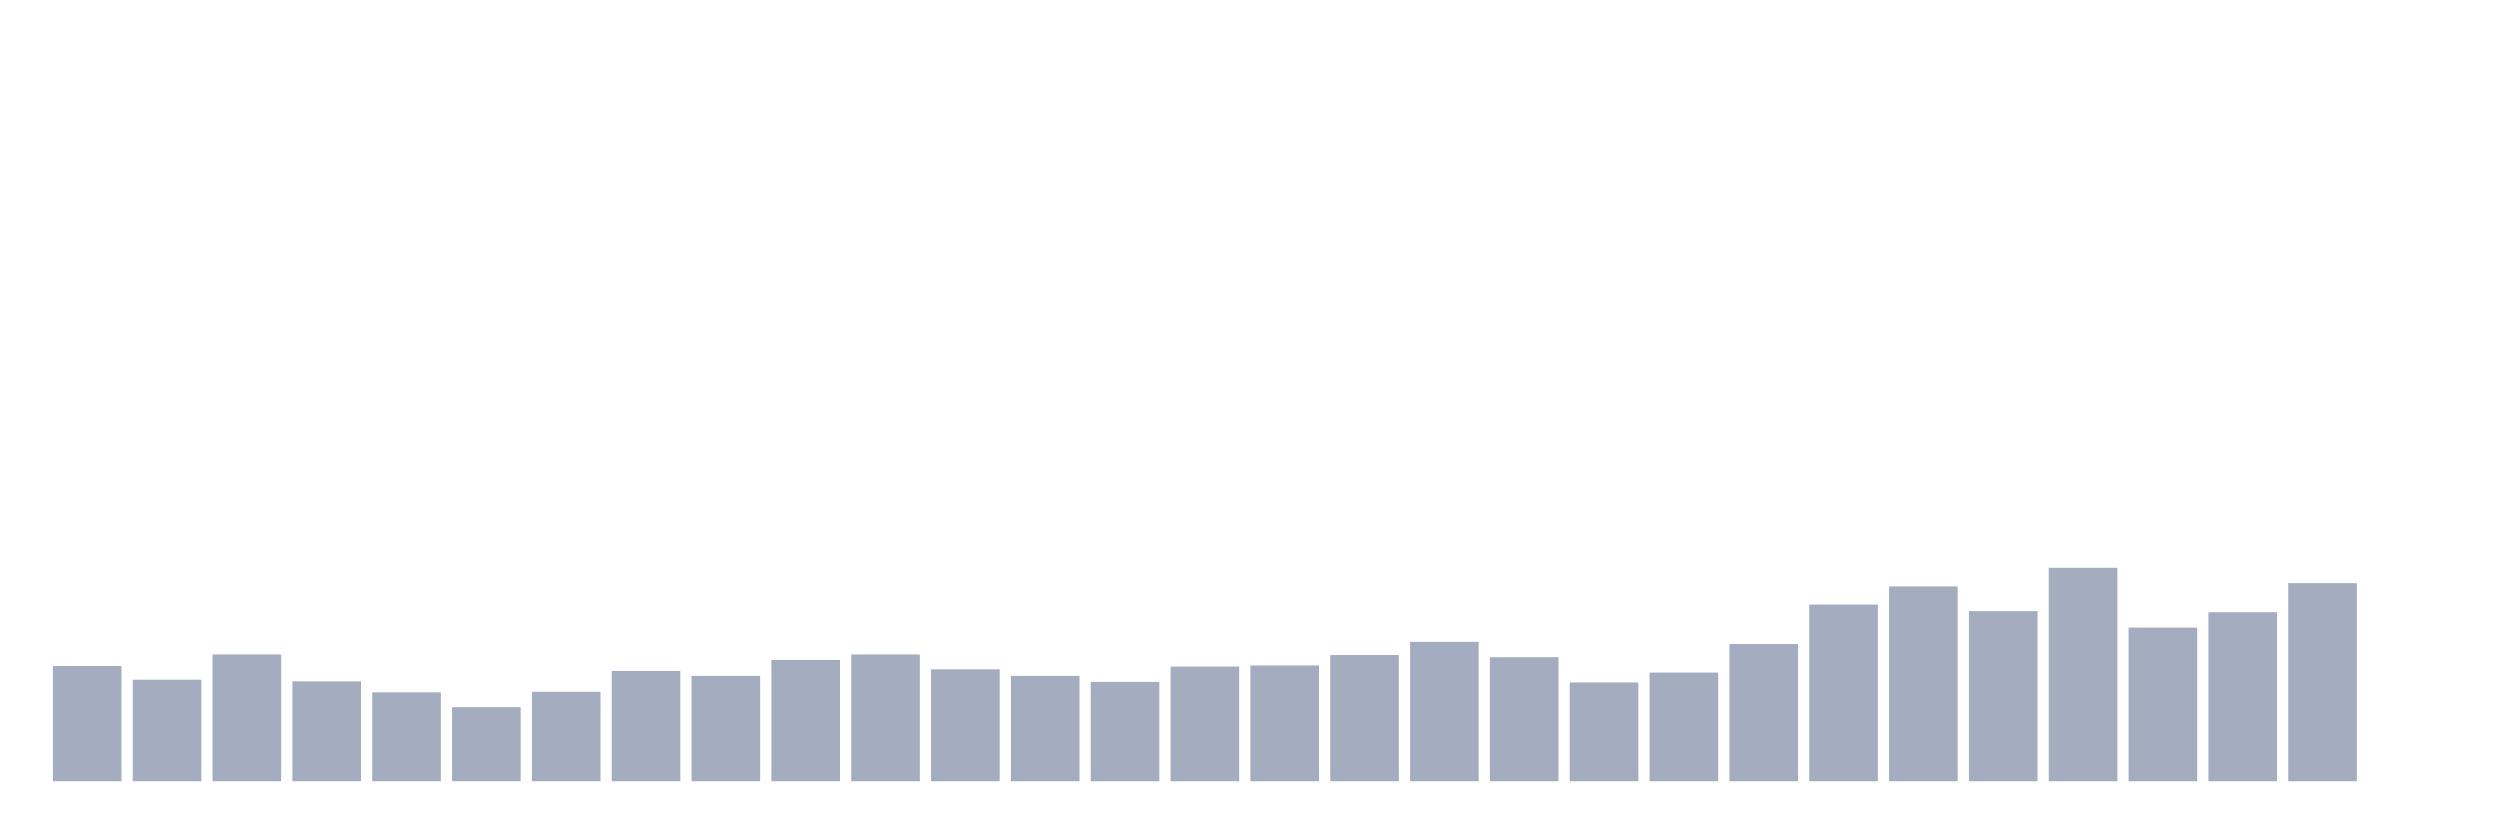
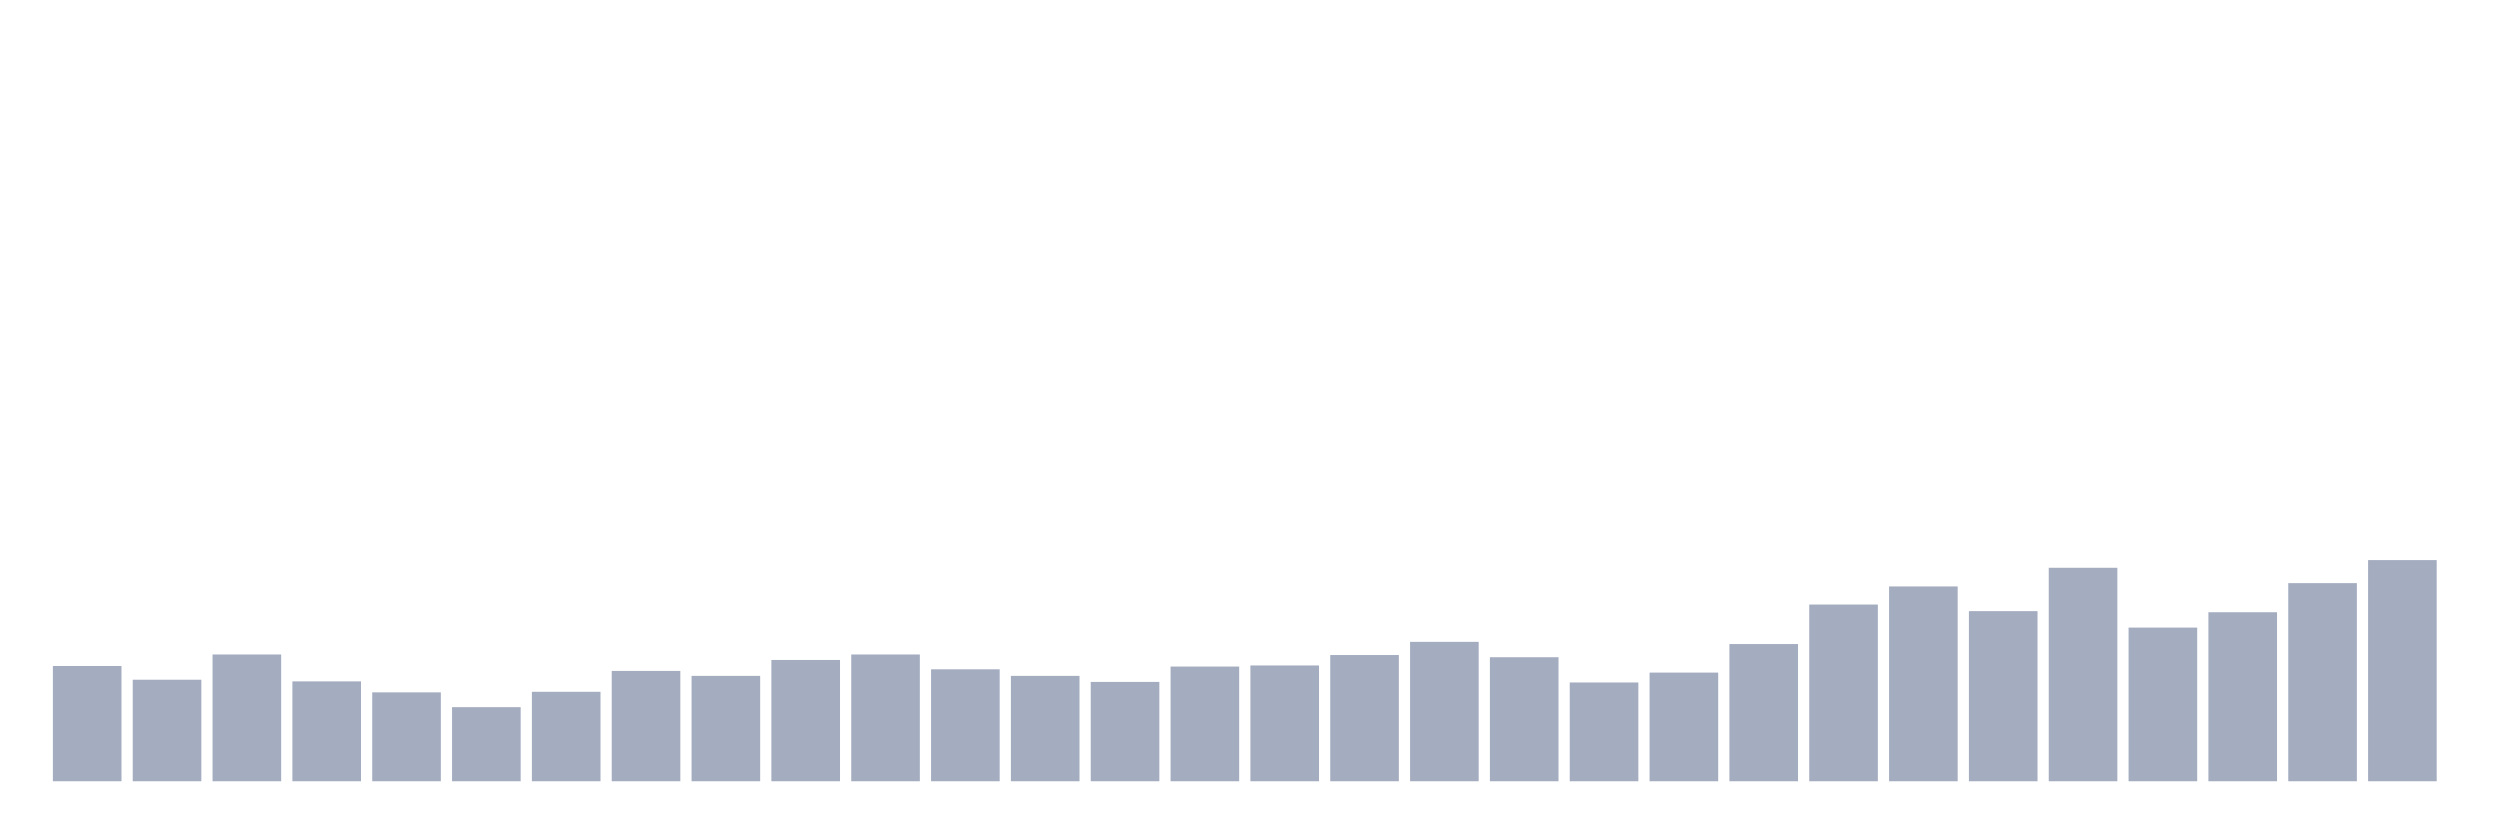
<svg xmlns="http://www.w3.org/2000/svg" viewBox="0 0 480 160">
  <g transform="translate(10,10)">
    <rect class="bar" x="0.153" width="13.175" y="117.873" height="22.127" fill="rgb(164,173,192)" />
    <rect class="bar" x="15.482" width="13.175" y="120.507" height="19.493" fill="rgb(164,173,192)" />
    <rect class="bar" x="30.81" width="13.175" y="115.66" height="24.34" fill="rgb(164,173,192)" />
    <rect class="bar" x="46.138" width="13.175" y="120.823" height="19.177" fill="rgb(164,173,192)" />
    <rect class="bar" x="61.466" width="13.175" y="122.93" height="17.07" fill="rgb(164,173,192)" />
    <rect class="bar" x="76.794" width="13.175" y="125.775" height="14.225" fill="rgb(164,173,192)" />
    <rect class="bar" x="92.123" width="13.175" y="122.825" height="17.175" fill="rgb(164,173,192)" />
    <rect class="bar" x="107.451" width="13.175" y="118.821" height="21.179" fill="rgb(164,173,192)" />
    <rect class="bar" x="122.779" width="13.175" y="119.769" height="20.231" fill="rgb(164,173,192)" />
    <rect class="bar" x="138.107" width="13.175" y="116.714" height="23.286" fill="rgb(164,173,192)" />
    <rect class="bar" x="153.436" width="13.175" y="115.66" height="24.34" fill="rgb(164,173,192)" />
    <rect class="bar" x="168.764" width="13.175" y="118.505" height="21.495" fill="rgb(164,173,192)" />
    <rect class="bar" x="184.092" width="13.175" y="119.769" height="20.231" fill="rgb(164,173,192)" />
    <rect class="bar" x="199.42" width="13.175" y="120.928" height="19.072" fill="rgb(164,173,192)" />
    <rect class="bar" x="214.748" width="13.175" y="117.978" height="22.022" fill="rgb(164,173,192)" />
    <rect class="bar" x="230.077" width="13.175" y="117.767" height="22.233" fill="rgb(164,173,192)" />
    <rect class="bar" x="245.405" width="13.175" y="115.765" height="24.235" fill="rgb(164,173,192)" />
    <rect class="bar" x="260.733" width="13.175" y="113.236" height="26.764" fill="rgb(164,173,192)" />
    <rect class="bar" x="276.061" width="13.175" y="116.187" height="23.813" fill="rgb(164,173,192)" />
    <rect class="bar" x="291.39" width="13.175" y="121.034" height="18.966" fill="rgb(164,173,192)" />
    <rect class="bar" x="306.718" width="13.175" y="119.137" height="20.863" fill="rgb(164,173,192)" />
    <rect class="bar" x="322.046" width="13.175" y="113.658" height="26.342" fill="rgb(164,173,192)" />
    <rect class="bar" x="337.374" width="13.175" y="106.071" height="33.929" fill="rgb(164,173,192)" />
    <rect class="bar" x="352.702" width="13.175" y="102.594" height="37.406" fill="rgb(164,173,192)" />
    <rect class="bar" x="368.031" width="13.175" y="107.336" height="32.664" fill="rgb(164,173,192)" />
    <rect class="bar" x="383.359" width="13.175" y="99.012" height="40.988" fill="rgb(164,173,192)" />
    <rect class="bar" x="398.687" width="13.175" y="110.497" height="29.503" fill="rgb(164,173,192)" />
    <rect class="bar" x="414.015" width="13.175" y="107.546" height="32.454" fill="rgb(164,173,192)" />
    <rect class="bar" x="429.344" width="13.175" y="101.962" height="38.038" fill="rgb(164,173,192)" />
-     <rect class="bar" x="444.672" width="13.175" y="140" height="0" fill="rgb(164,173,192)" />
+     <rect class="bar" x="444.672" width="13.175" y="97.536" height="42.464" fill="rgb(164,173,192)" />
  </g>
</svg>
